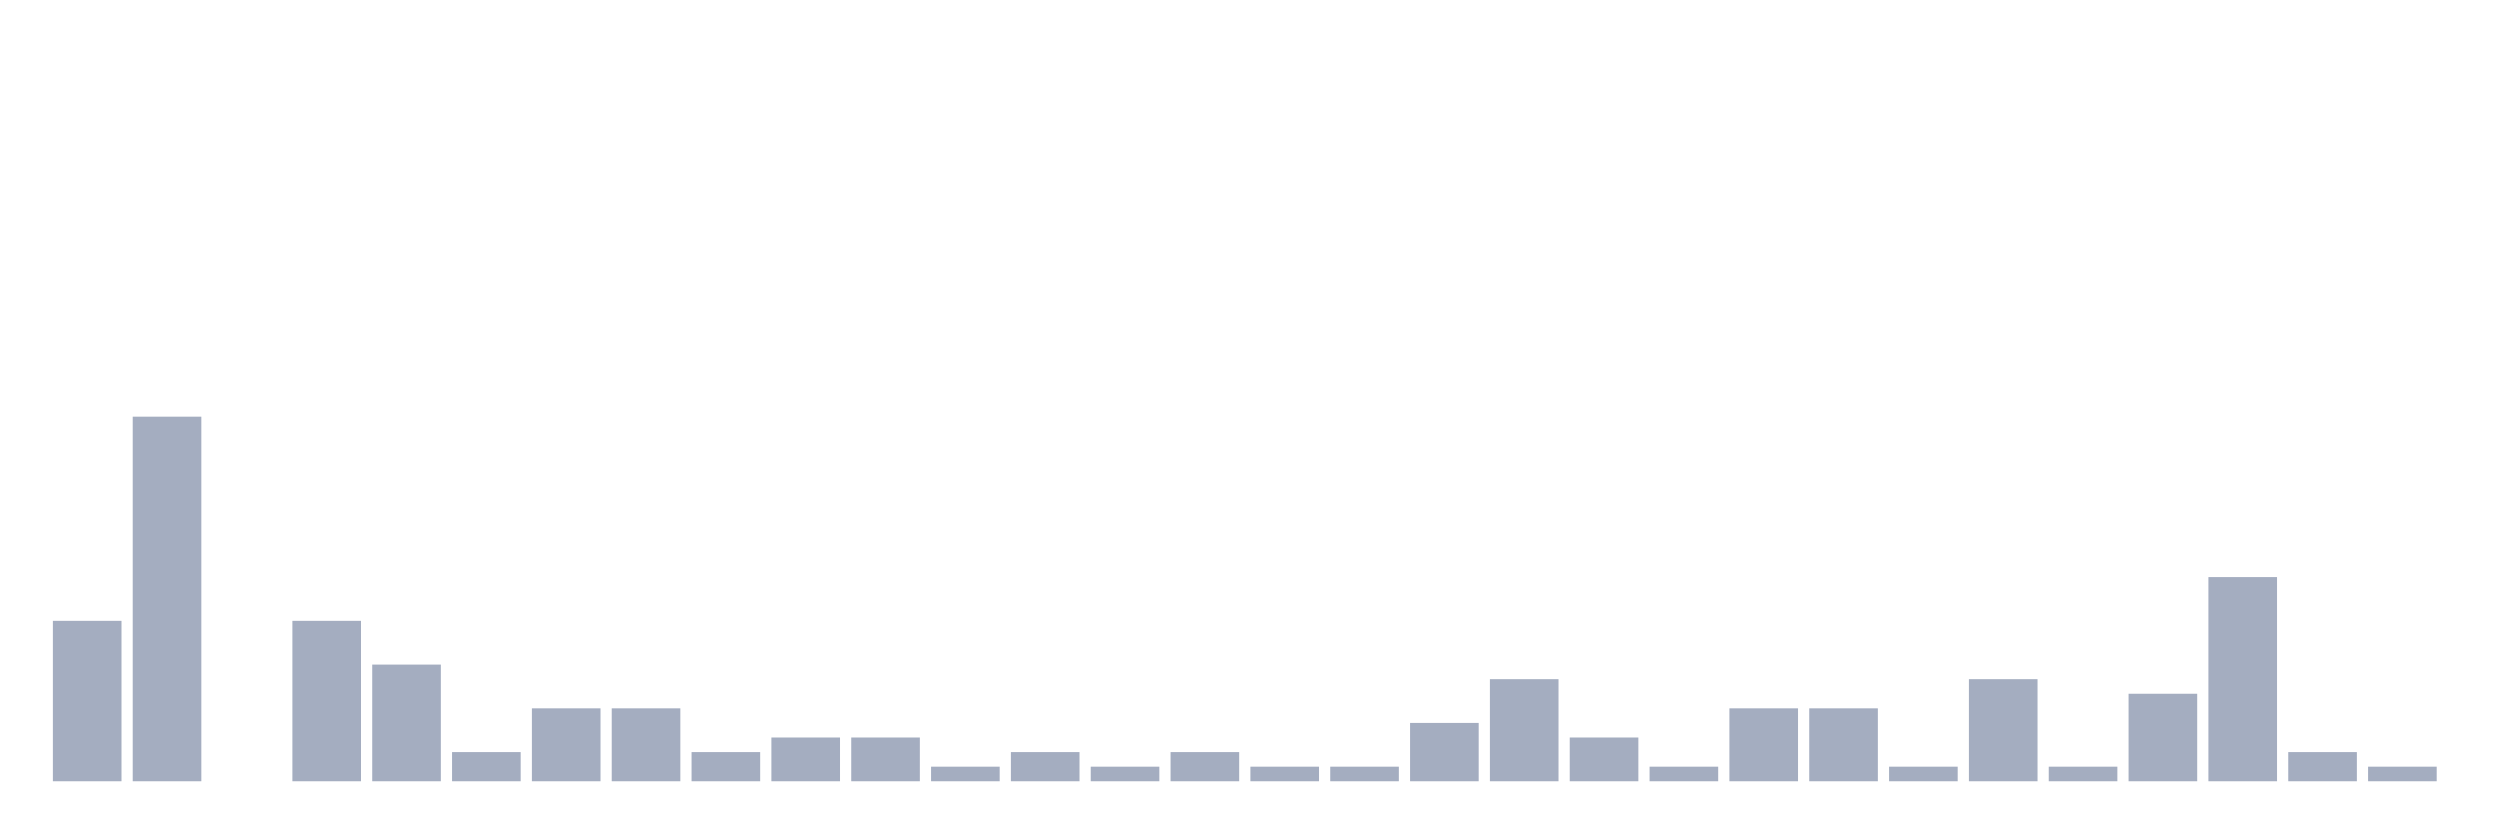
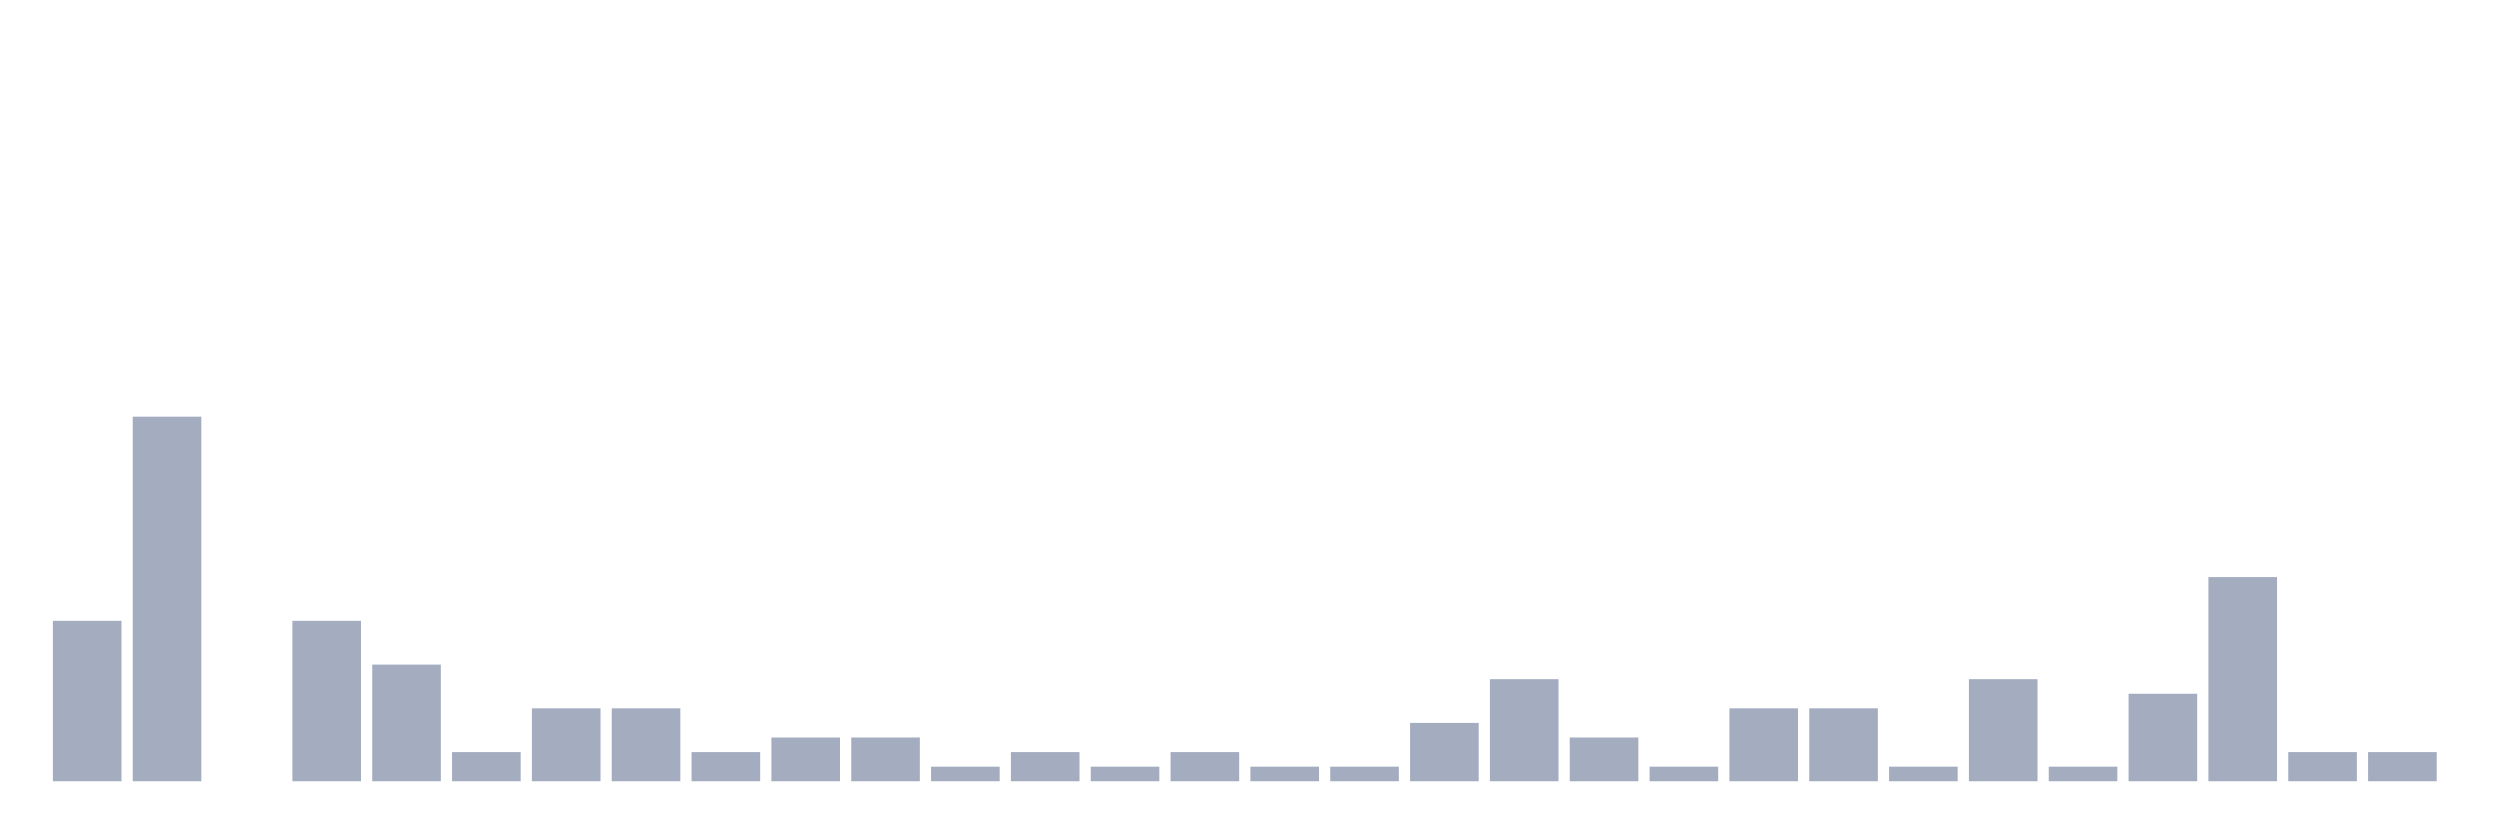
<svg xmlns="http://www.w3.org/2000/svg" viewBox="0 0 480 160">
  <g transform="translate(10,10)">
    <rect class="bar" x="0.153" width="13.175" y="109.2" height="30.8" fill="rgb(164,173,192)" />
    <rect class="bar" x="15.482" width="13.175" y="70" height="70" fill="rgb(164,173,192)" />
    <rect class="bar" x="30.81" width="13.175" y="140" height="0" fill="rgb(164,173,192)" />
    <rect class="bar" x="46.138" width="13.175" y="109.2" height="30.8" fill="rgb(164,173,192)" />
    <rect class="bar" x="61.466" width="13.175" y="117.6" height="22.4" fill="rgb(164,173,192)" />
    <rect class="bar" x="76.794" width="13.175" y="134.4" height="5.6" fill="rgb(164,173,192)" />
    <rect class="bar" x="92.123" width="13.175" y="126" height="14" fill="rgb(164,173,192)" />
    <rect class="bar" x="107.451" width="13.175" y="126" height="14" fill="rgb(164,173,192)" />
    <rect class="bar" x="122.779" width="13.175" y="134.4" height="5.6" fill="rgb(164,173,192)" />
    <rect class="bar" x="138.107" width="13.175" y="131.6" height="8.4" fill="rgb(164,173,192)" />
    <rect class="bar" x="153.436" width="13.175" y="131.6" height="8.4" fill="rgb(164,173,192)" />
    <rect class="bar" x="168.764" width="13.175" y="137.2" height="2.8" fill="rgb(164,173,192)" />
    <rect class="bar" x="184.092" width="13.175" y="134.4" height="5.6" fill="rgb(164,173,192)" />
    <rect class="bar" x="199.42" width="13.175" y="137.2" height="2.8" fill="rgb(164,173,192)" />
    <rect class="bar" x="214.748" width="13.175" y="134.4" height="5.6" fill="rgb(164,173,192)" />
    <rect class="bar" x="230.077" width="13.175" y="137.2" height="2.8" fill="rgb(164,173,192)" />
    <rect class="bar" x="245.405" width="13.175" y="137.2" height="2.8" fill="rgb(164,173,192)" />
    <rect class="bar" x="260.733" width="13.175" y="128.8" height="11.2" fill="rgb(164,173,192)" />
    <rect class="bar" x="276.061" width="13.175" y="120.4" height="19.6" fill="rgb(164,173,192)" />
    <rect class="bar" x="291.39" width="13.175" y="131.6" height="8.4" fill="rgb(164,173,192)" />
    <rect class="bar" x="306.718" width="13.175" y="137.2" height="2.8" fill="rgb(164,173,192)" />
    <rect class="bar" x="322.046" width="13.175" y="126" height="14" fill="rgb(164,173,192)" />
    <rect class="bar" x="337.374" width="13.175" y="126" height="14" fill="rgb(164,173,192)" />
    <rect class="bar" x="352.702" width="13.175" y="137.2" height="2.8" fill="rgb(164,173,192)" />
    <rect class="bar" x="368.031" width="13.175" y="120.4" height="19.6" fill="rgb(164,173,192)" />
    <rect class="bar" x="383.359" width="13.175" y="137.2" height="2.8" fill="rgb(164,173,192)" />
    <rect class="bar" x="398.687" width="13.175" y="123.2" height="16.8" fill="rgb(164,173,192)" />
    <rect class="bar" x="414.015" width="13.175" y="100.8" height="39.2" fill="rgb(164,173,192)" />
    <rect class="bar" x="429.344" width="13.175" y="134.4" height="5.6" fill="rgb(164,173,192)" />
-     <rect class="bar" x="444.672" width="13.175" y="137.2" height="2.8" fill="rgb(164,173,192)" />
+     <rect class="bar" x="444.672" width="13.175" y="134.4" height="5.6" fill="rgb(164,173,192)" />
  </g>
</svg>
